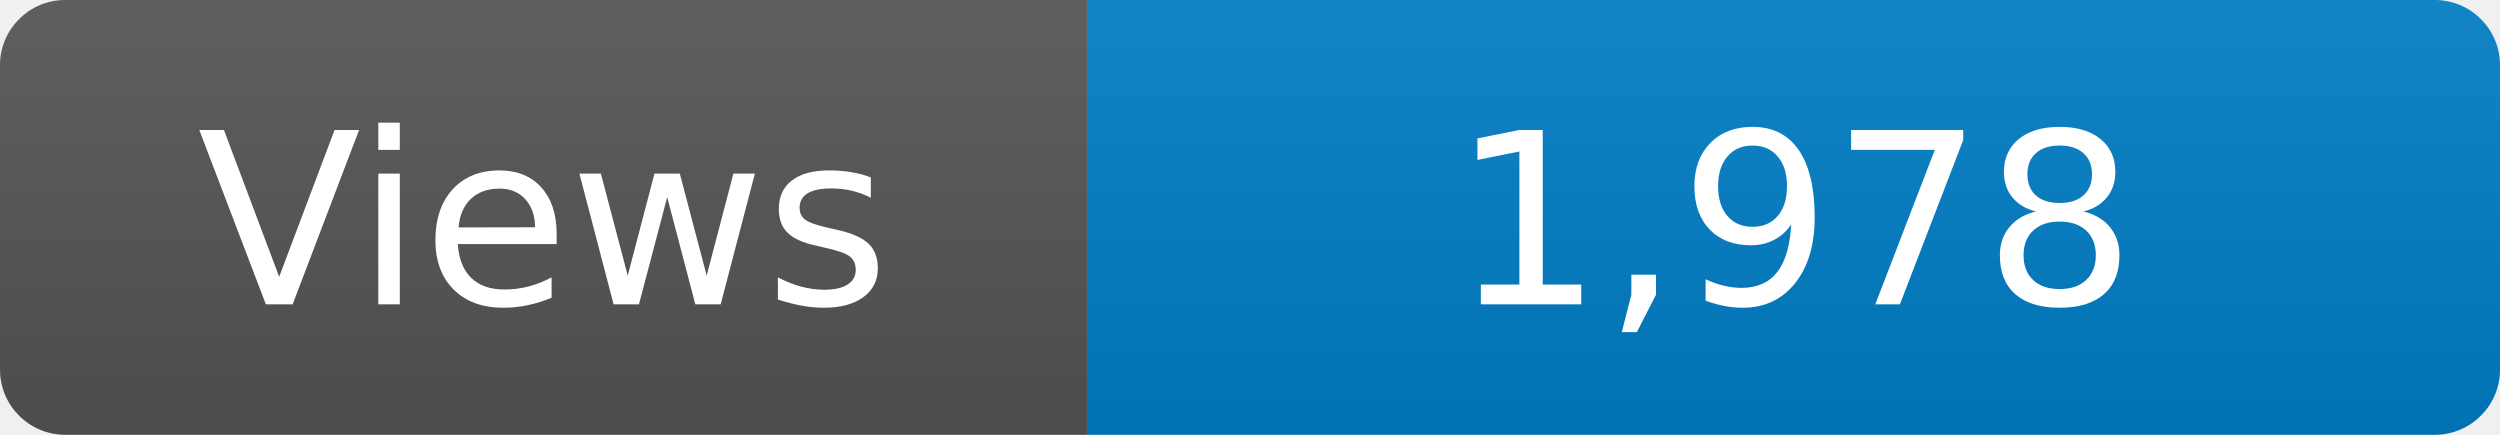
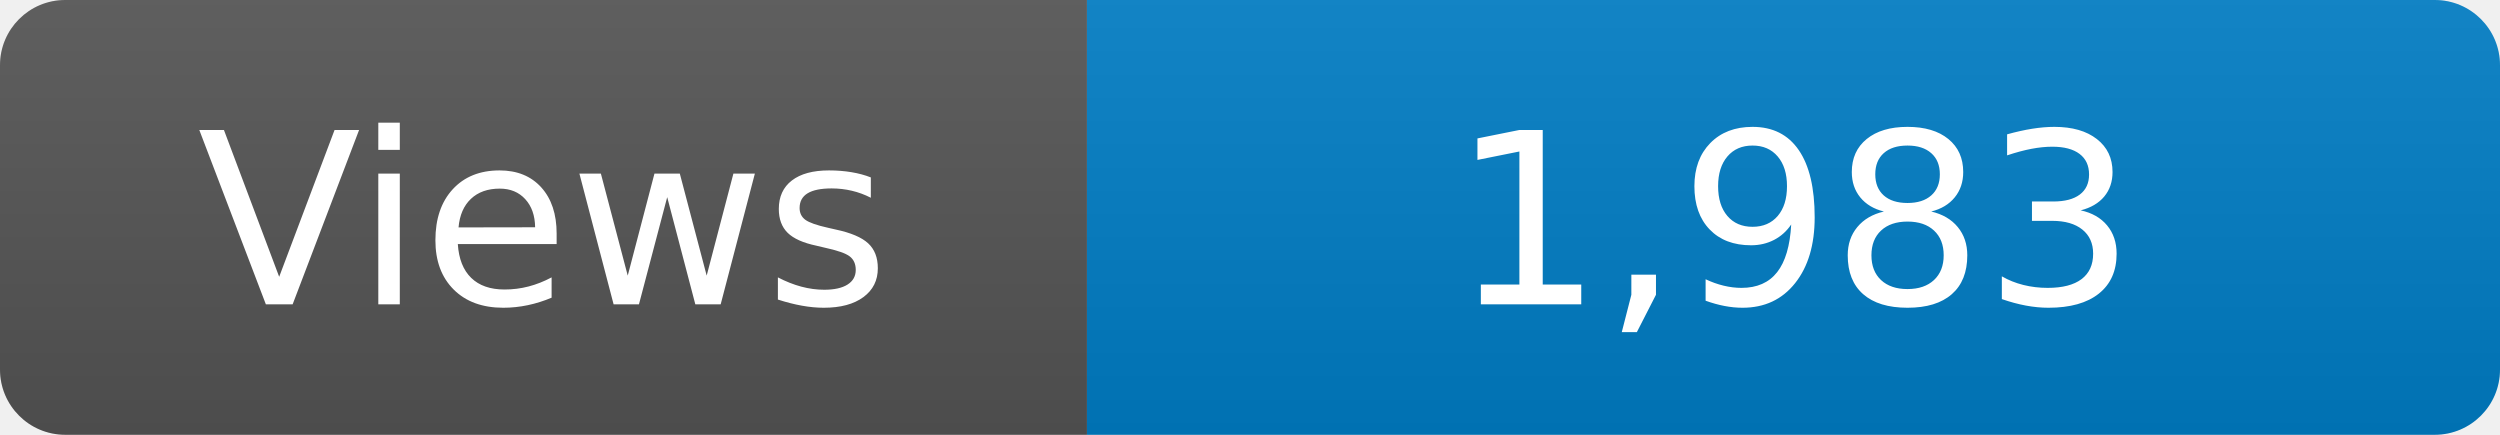
<svg xmlns="http://www.w3.org/2000/svg" width="115" height="20" role="img" aria-label="Maintained?: yes">
  <linearGradient id="s" x2="0" y2="100%">
    <stop offset="0" stop-color="#bbb" stop-opacity=".1" />
    <stop offset="1" stop-opacity=".1" />
  </linearGradient>
  <clipPath id="r">
    <rect width="115" height="20" rx="3" fill="#fff" />
  </clipPath>
  <g clip-path="url(#r)">
    <rect width="50" height="20" fill="#555" />
    <rect x="50" width="160" height="20" fill="#007ec6" />
    <rect width="115" height="20" fill="url(#s)" />
  </g>
  <g fill="#fff" text-anchor="middle" font-family="Verdana,Geneva,DejaVu Sans,sans-serif" font-size="110">
    <text x="250" y="140" transform="scale(.1)" fill="#fff">Views</text>
-     <text x="825" y="140" transform="scale(.1)" fill="#fff">1,978</text>
+     <text x="825" y="140" transform="scale(.1)" fill="#fff">1,983</text>
  </g>
</svg>
